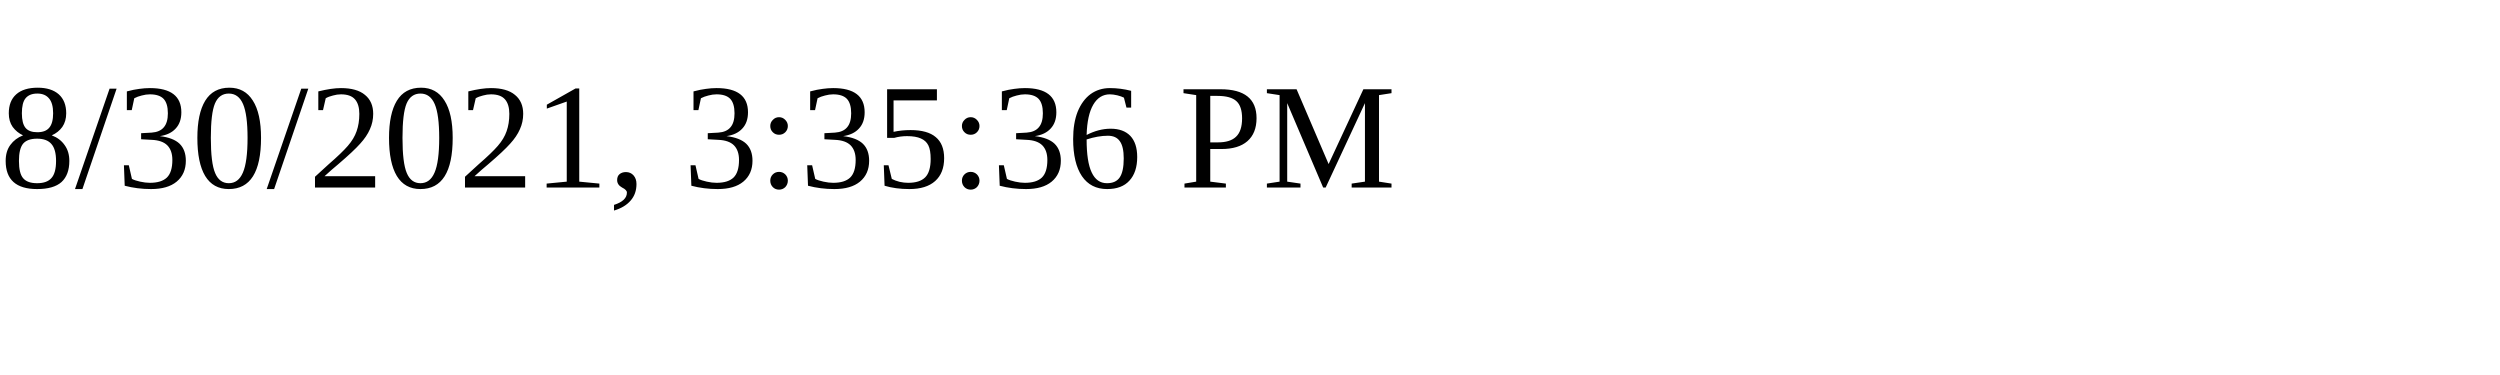
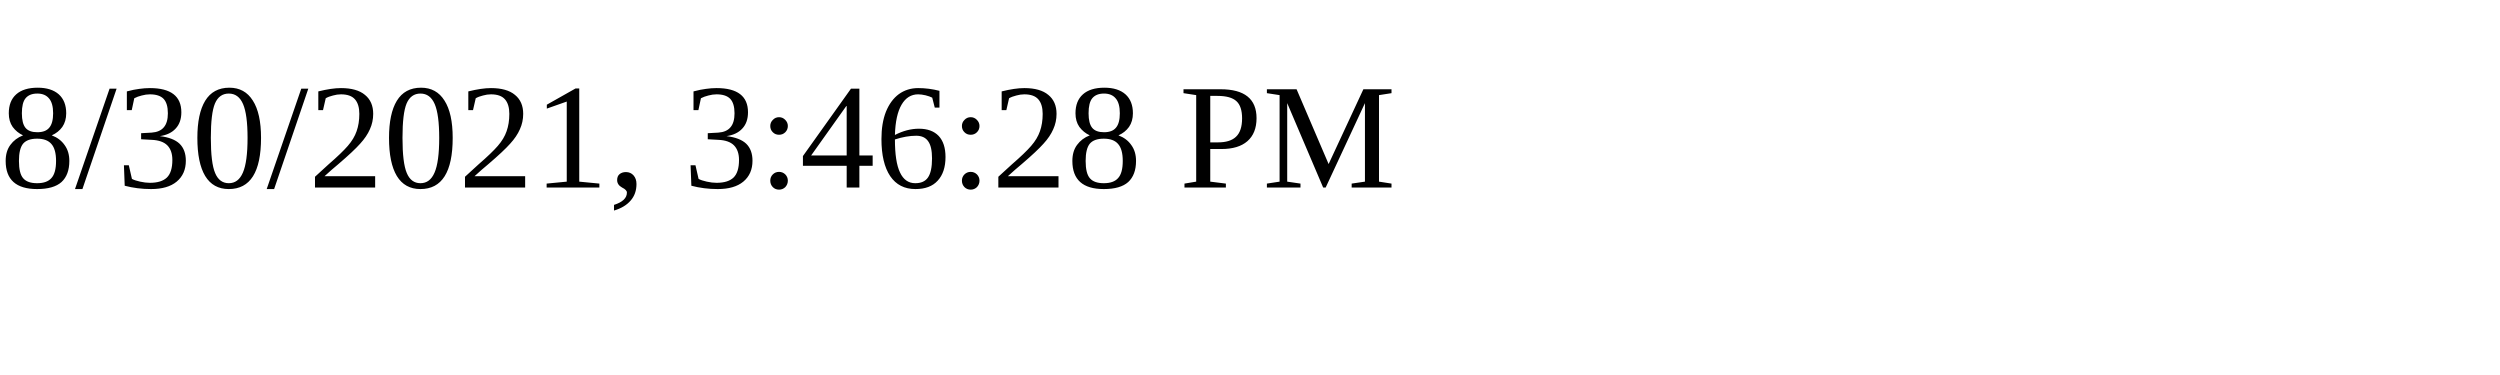
<svg xmlns="http://www.w3.org/2000/svg" height="30" width="200">
-   <text x="0" y="15">8/30/2021, 3:35:36 PM</text>
+   <text x="0" y="15">8/30/2021, 3:46:28 PM</text>
</svg>
